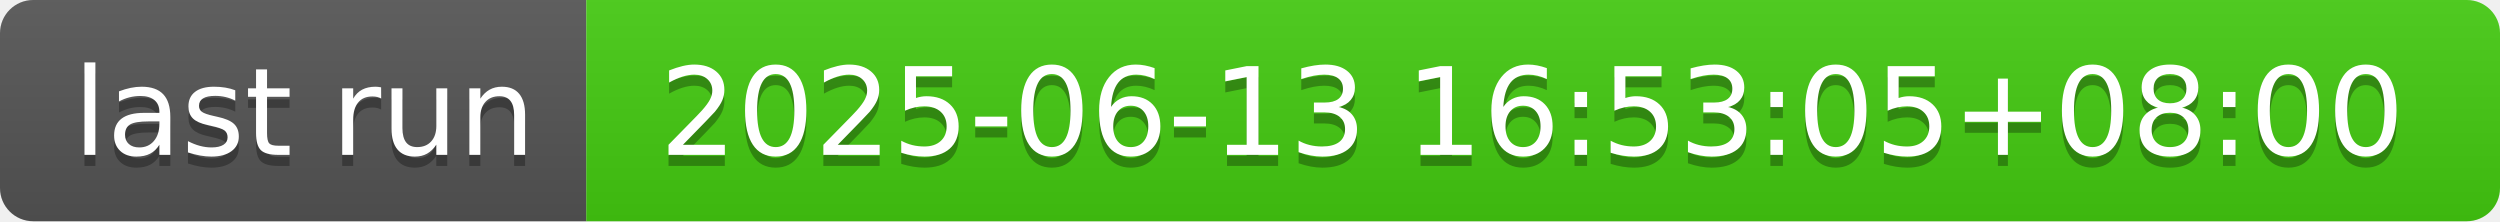
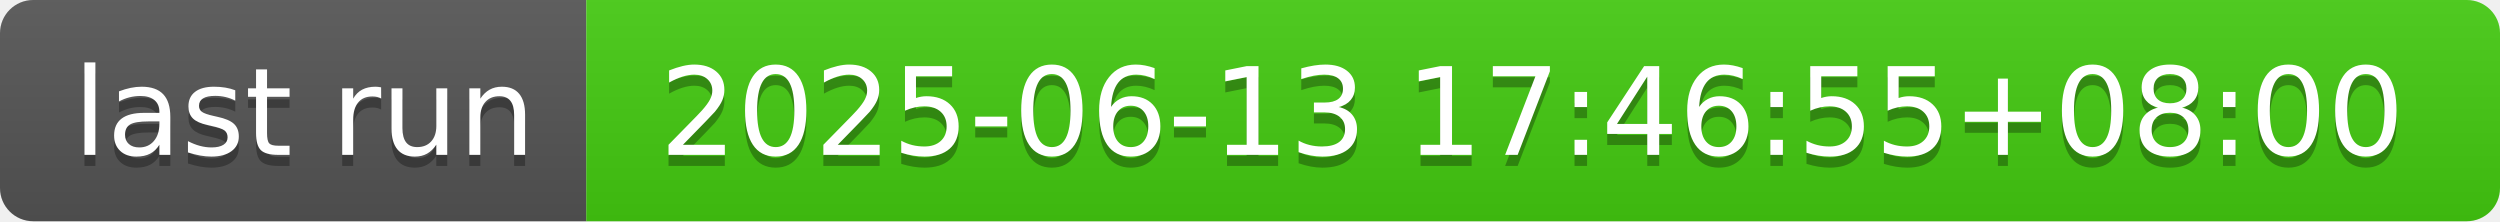
- <svg xmlns="http://www.w3.org/2000/svg" width="226" height="20" role="img" aria-label="last run: 2025-06-13 16:53:05+08:00">
+ <svg xmlns="http://www.w3.org/2000/svg" width="226" height="20" role="img" aria-label="last run: 2025-06-13 17:46:55+08:00">
  <linearGradient id="s" x2="0" y2="100%">
    <stop offset="0" stop-color="#bbb" stop-opacity=".1" />
    <stop offset="1" stop-opacity=".1" />
  </linearGradient>
  <clipPath id="r">
    <rect width="226" height="20" rx="3" fill="#fff" />
  </clipPath>
  <g clip-path="url(#r)">
    <rect width="53" height="20" fill="#555" />
    <rect x="53" width="173" height="20" fill="#4c1" />
    <rect width="226" height="20" fill="url(#s)" />
  </g>
  <g fill="#fff" text-anchor="middle" font-family="Verdana,Geneva,DejaVu Sans,sans-serif" text-rendering="geometricPrecision" font-size="110">
    <text aria-hidden="true" x="275" y="150" fill="#010101" fill-opacity=".3" transform="scale(.1)" textLength="430">last run</text>
    <text x="275" y="140" transform="scale(.1)" fill="#fff" textLength="430">last run</text>
-     <text aria-hidden="true" x="1385" y="150" fill="#010101" fill-opacity=".3" transform="scale(.1)" textLength="1630">2025-06-13 16:53:05+08:00</text>
-     <text x="1385" y="140" transform="scale(.1)" fill="#fff" textLength="1630">2025-06-13 16:53:05+08:00</text>
+     <text aria-hidden="true" x="1385" y="150" fill="#010101" fill-opacity=".3" transform="scale(.1)" textLength="1630">2025-06-13 17:46:55+08:00</text>
+     <text x="1385" y="140" transform="scale(.1)" fill="#fff" textLength="1630">2025-06-13 17:46:55+08:00</text>
  </g>
</svg>
